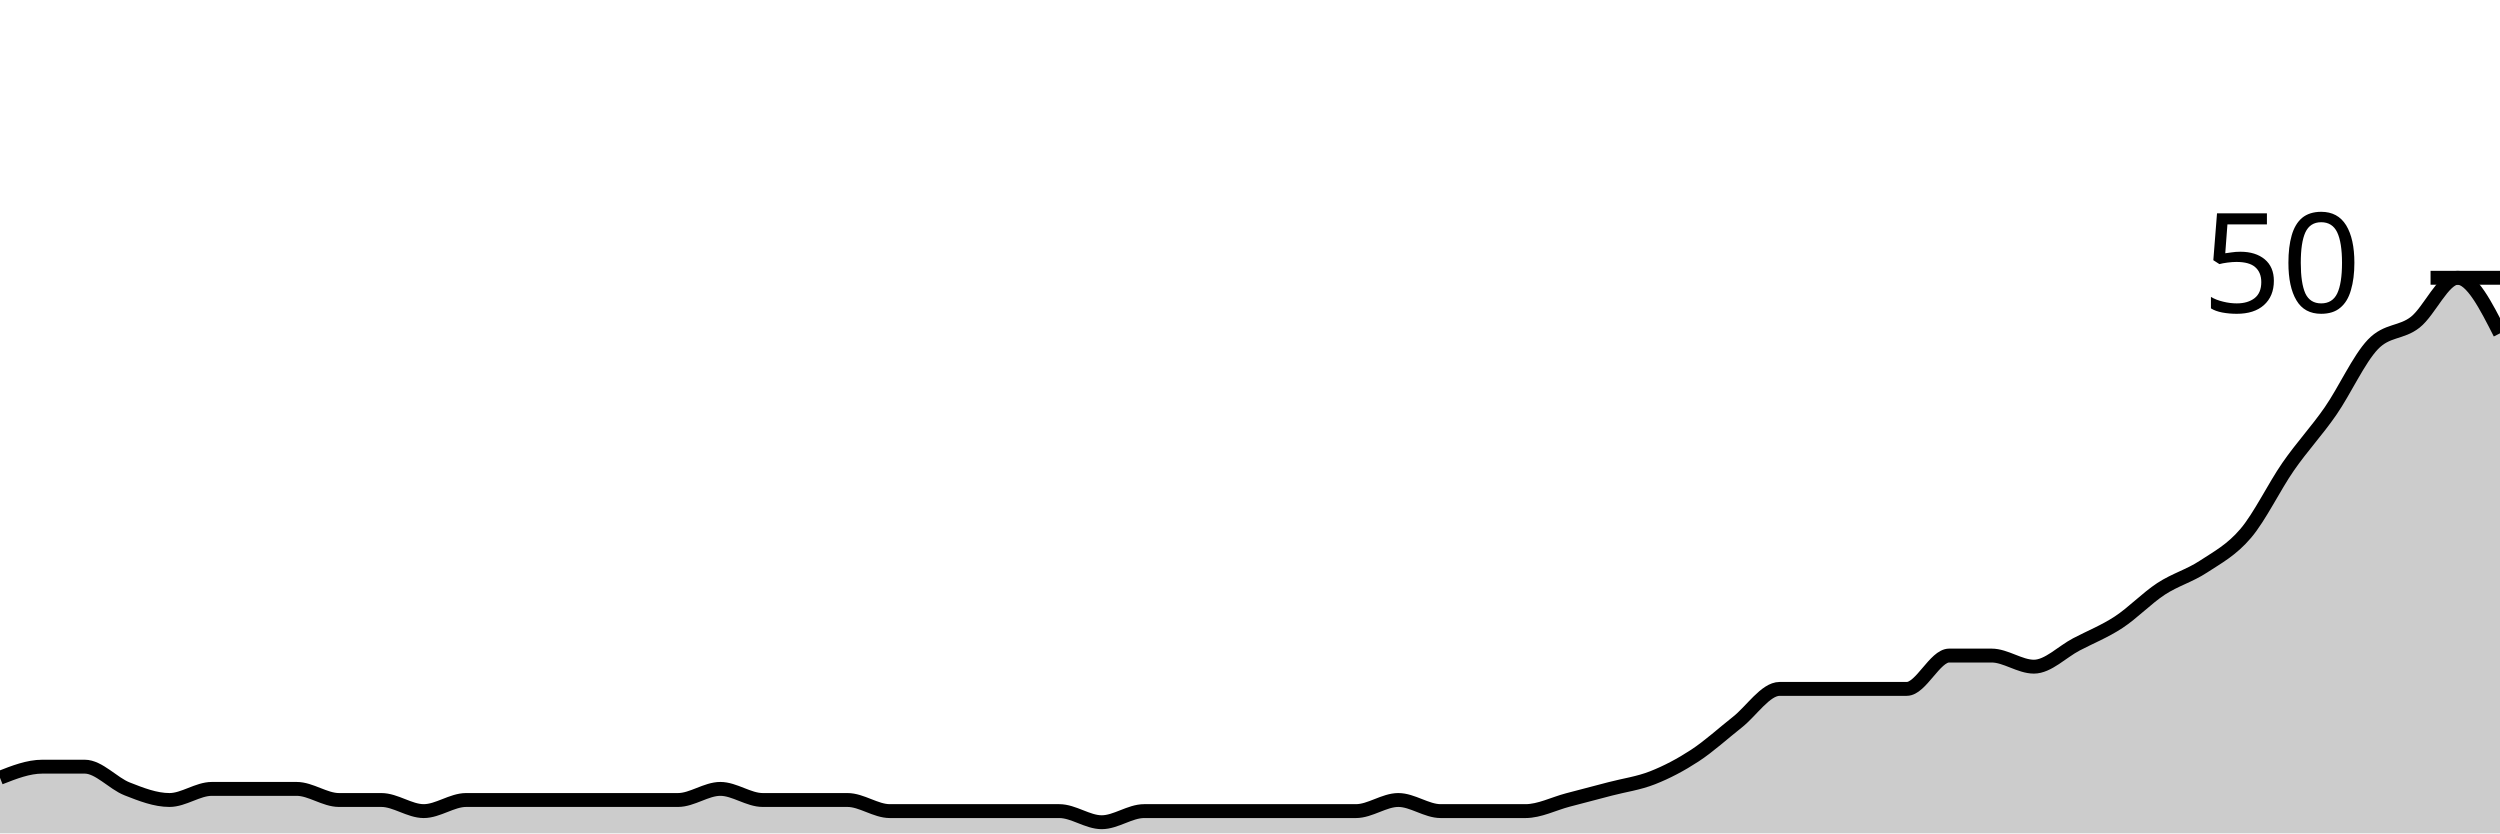
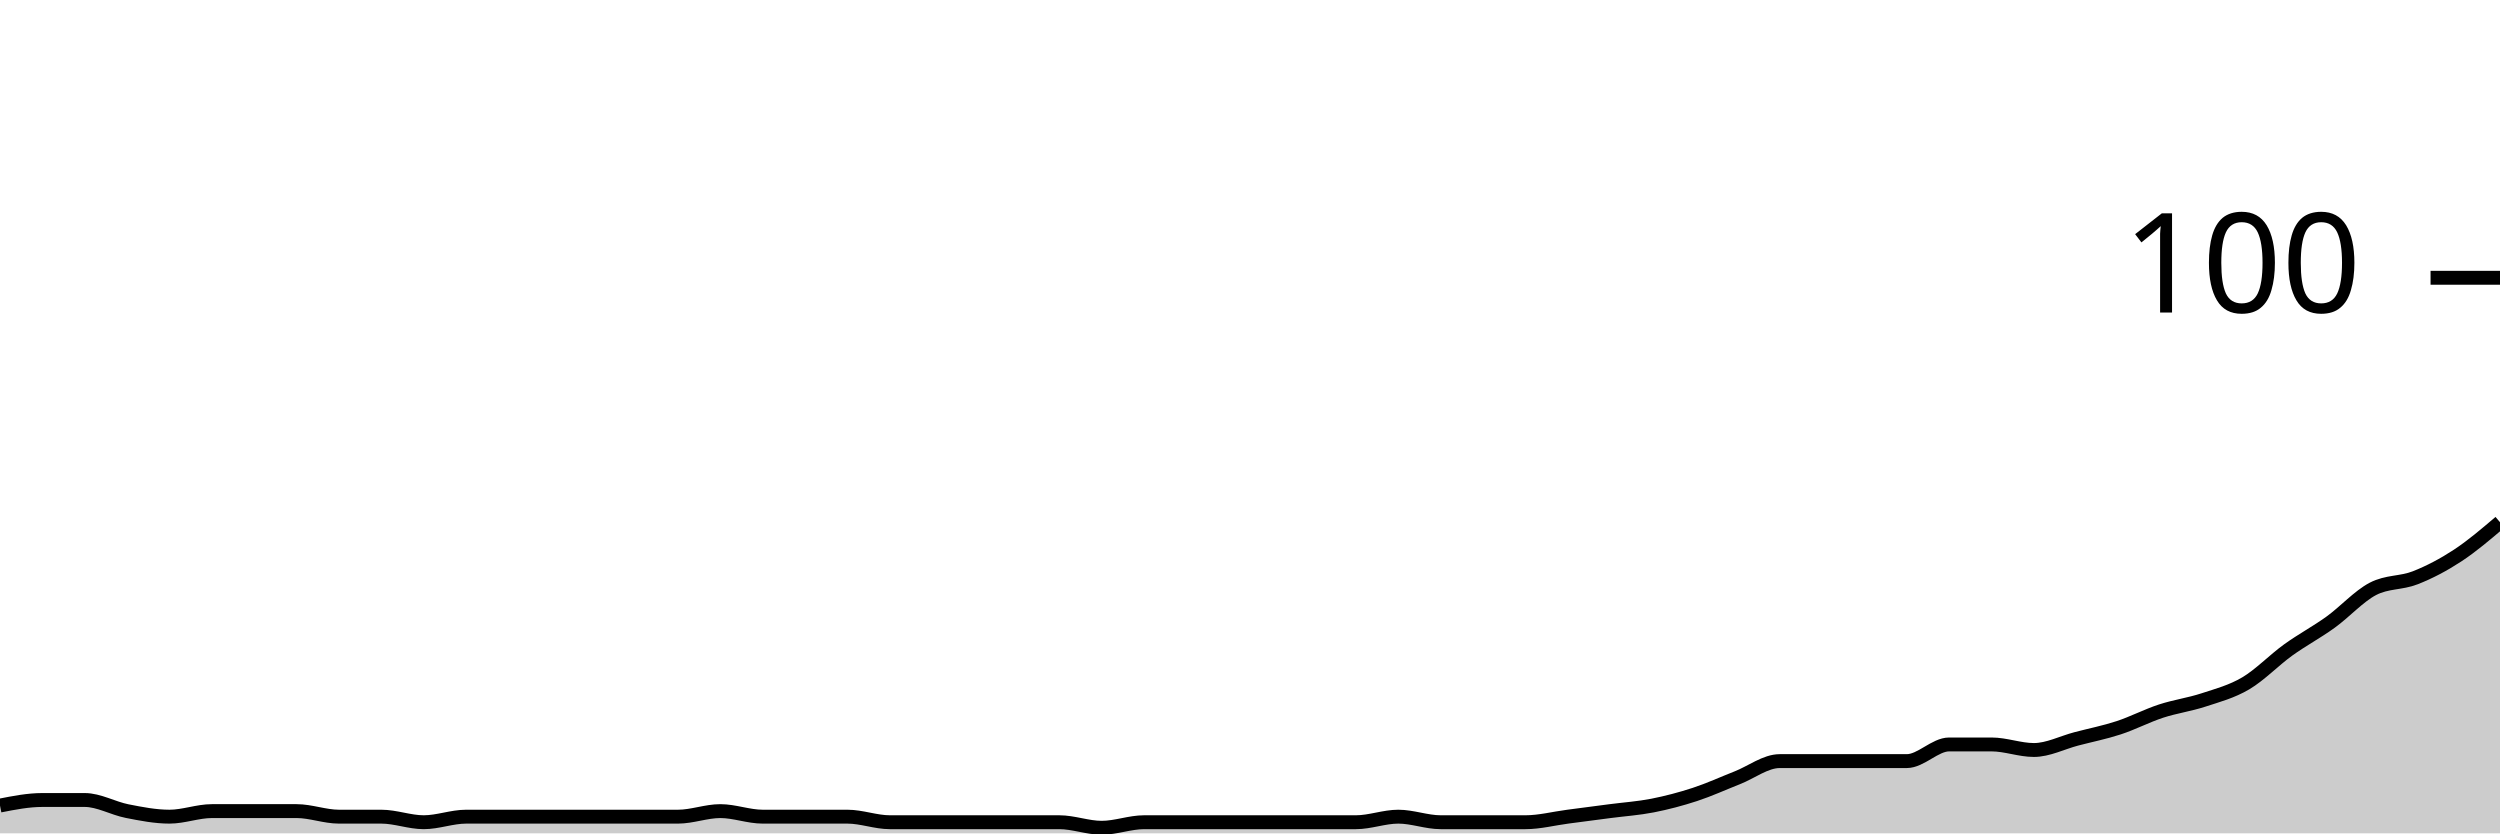
<svg xmlns="http://www.w3.org/2000/svg" viewBox="0 0 180 60">
  <g transform="translate(0,20)">
-     <path class="area" fill="rgba(0, 0, 0, 0.2)" d="M0,36C1.017,35.6,2.034,35.2,3.051,35.2C4.068,35.2,5.085,35.2,6.102,35.2C7.119,35.2,8.136,36.4,9.153,36.8C10.169,37.2,11.186,37.6,12.203,37.6C13.22,37.6,14.237,36.8,15.254,36.8C16.271,36.8,17.288,36.8,18.305,36.8C19.322,36.8,20.339,36.8,21.356,36.8C22.373,36.8,23.39,37.6,24.407,37.6C25.424,37.6,26.441,37.6,27.458,37.6C28.475,37.6,29.492,38.4,30.508,38.4C31.525,38.4,32.542,37.6,33.559,37.6C34.576,37.6,35.593,37.6,36.61,37.6C37.627,37.6,38.644,37.6,39.661,37.6C40.678,37.6,41.695,37.6,42.712,37.6C43.729,37.6,44.746,37.6,45.763,37.6C46.78,37.6,47.797,37.6,48.814,37.6C49.831,37.6,50.847,36.8,51.864,36.8C52.881,36.8,53.898,37.6,54.915,37.6C55.932,37.6,56.949,37.6,57.966,37.6C58.983,37.6,60,37.6,61.017,37.6C62.034,37.6,63.051,38.4,64.068,38.4C65.085,38.4,66.102,38.4,67.119,38.4C68.136,38.4,69.153,38.4,70.169,38.4C71.186,38.4,72.203,38.4,73.22,38.4C74.237,38.4,75.254,38.4,76.271,38.4C77.288,38.4,78.305,39.2,79.322,39.2C80.339,39.2,81.356,38.4,82.373,38.4C83.39,38.4,84.407,38.4,85.424,38.4C86.441,38.4,87.458,38.4,88.475,38.4C89.492,38.4,90.508,38.4,91.525,38.4C92.542,38.4,93.559,38.4,94.576,38.4C95.593,38.4,96.61,38.4,97.627,38.4C98.644,38.4,99.661,37.6,100.678,37.6C101.695,37.6,102.712,38.4,103.729,38.4C104.746,38.4,105.763,38.4,106.78,38.4C107.797,38.4,108.814,38.4,109.831,38.4C110.847,38.4,111.864,37.867,112.881,37.6C113.898,37.333,114.915,37.067,115.932,36.8C116.949,36.533,117.966,36.4,118.983,36C120,35.6,121.017,35.067,122.034,34.4C123.051,33.733,124.068,32.8,125.085,32C126.102,31.2,127.119,29.6,128.136,29.6C129.153,29.6,130.169,29.6,131.186,29.6C132.203,29.6,133.22,29.6,134.237,29.6C135.254,29.6,136.271,29.6,137.288,29.6C138.305,29.6,139.322,27.2,140.339,27.2C141.356,27.2,142.373,27.2,143.39,27.2C144.407,27.2,145.424,28,146.441,28C147.458,28,148.475,26.933,149.492,26.4C150.508,25.867,151.525,25.467,152.542,24.8C153.559,24.133,154.576,23.067,155.593,22.4C156.61,21.733,157.627,21.467,158.644,20.8C159.661,20.133,160.678,19.6,161.695,18.4C162.712,17.2,163.729,15.067,164.746,13.6C165.763,12.133,166.78,11.067,167.797,9.6C168.814,8.133,169.831,5.867,170.847,4.8C171.864,3.733,172.881,4,173.898,3.2C174.915,2.4,175.932,0,176.949,0C177.966,0,178.983,2,180,4L180,40C178.983,40,177.966,40,176.949,40C175.932,40,174.915,40,173.898,40C172.881,40,171.864,40,170.847,40C169.831,40,168.814,40,167.797,40C166.78,40,165.763,40,164.746,40C163.729,40,162.712,40,161.695,40C160.678,40,159.661,40,158.644,40C157.627,40,156.61,40,155.593,40C154.576,40,153.559,40,152.542,40C151.525,40,150.508,40,149.492,40C148.475,40,147.458,40,146.441,40C145.424,40,144.407,40,143.39,40C142.373,40,141.356,40,140.339,40C139.322,40,138.305,40,137.288,40C136.271,40,135.254,40,134.237,40C133.22,40,132.203,40,131.186,40C130.169,40,129.153,40,128.136,40C127.119,40,126.102,40,125.085,40C124.068,40,123.051,40,122.034,40C121.017,40,120,40,118.983,40C117.966,40,116.949,40,115.932,40C114.915,40,113.898,40,112.881,40C111.864,40,110.847,40,109.831,40C108.814,40,107.797,40,106.78,40C105.763,40,104.746,40,103.729,40C102.712,40,101.695,40,100.678,40C99.661,40,98.644,40,97.627,40C96.61,40,95.593,40,94.576,40C93.559,40,92.542,40,91.525,40C90.508,40,89.492,40,88.475,40C87.458,40,86.441,40,85.424,40C84.407,40,83.39,40,82.373,40C81.356,40,80.339,40,79.322,40C78.305,40,77.288,40,76.271,40C75.254,40,74.237,40,73.22,40C72.203,40,71.186,40,70.169,40C69.153,40,68.136,40,67.119,40C66.102,40,65.085,40,64.068,40C63.051,40,62.034,40,61.017,40C60,40,58.983,40,57.966,40C56.949,40,55.932,40,54.915,40C53.898,40,52.881,40,51.864,40C50.847,40,49.831,40,48.814,40C47.797,40,46.78,40,45.763,40C44.746,40,43.729,40,42.712,40C41.695,40,40.678,40,39.661,40C38.644,40,37.627,40,36.61,40C35.593,40,34.576,40,33.559,40C32.542,40,31.525,40,30.508,40C29.492,40,28.475,40,27.458,40C26.441,40,25.424,40,24.407,40C23.39,40,22.373,40,21.356,40C20.339,40,19.322,40,18.305,40C17.288,40,16.271,40,15.254,40C14.237,40,13.22,40,12.203,40C11.186,40,10.169,40,9.153,40C8.136,40,7.119,40,6.102,40C5.085,40,4.068,40,3.051,40C2.034,40,1.017,40,0,40Z" />
-     <path class="line" stroke="black" fill="none" d="M0,36C1.017,35.6,2.034,35.2,3.051,35.2C4.068,35.2,5.085,35.2,6.102,35.2C7.119,35.2,8.136,36.4,9.153,36.8C10.169,37.2,11.186,37.6,12.203,37.6C13.22,37.6,14.237,36.8,15.254,36.8C16.271,36.8,17.288,36.8,18.305,36.8C19.322,36.8,20.339,36.8,21.356,36.8C22.373,36.8,23.39,37.6,24.407,37.6C25.424,37.6,26.441,37.6,27.458,37.6C28.475,37.6,29.492,38.4,30.508,38.4C31.525,38.4,32.542,37.6,33.559,37.6C34.576,37.6,35.593,37.6,36.61,37.6C37.627,37.6,38.644,37.6,39.661,37.6C40.678,37.6,41.695,37.6,42.712,37.6C43.729,37.6,44.746,37.6,45.763,37.6C46.78,37.6,47.797,37.6,48.814,37.6C49.831,37.6,50.847,36.8,51.864,36.8C52.881,36.8,53.898,37.6,54.915,37.6C55.932,37.6,56.949,37.6,57.966,37.6C58.983,37.6,60,37.6,61.017,37.6C62.034,37.6,63.051,38.4,64.068,38.4C65.085,38.4,66.102,38.4,67.119,38.4C68.136,38.4,69.153,38.4,70.169,38.4C71.186,38.4,72.203,38.4,73.22,38.4C74.237,38.4,75.254,38.4,76.271,38.4C77.288,38.4,78.305,39.2,79.322,39.2C80.339,39.2,81.356,38.4,82.373,38.4C83.39,38.4,84.407,38.4,85.424,38.4C86.441,38.4,87.458,38.4,88.475,38.4C89.492,38.4,90.508,38.4,91.525,38.4C92.542,38.4,93.559,38.4,94.576,38.4C95.593,38.4,96.61,38.4,97.627,38.4C98.644,38.4,99.661,37.6,100.678,37.6C101.695,37.6,102.712,38.4,103.729,38.4C104.746,38.4,105.763,38.4,106.78,38.4C107.797,38.4,108.814,38.4,109.831,38.4C110.847,38.4,111.864,37.867,112.881,37.6C113.898,37.333,114.915,37.067,115.932,36.8C116.949,36.533,117.966,36.4,118.983,36C120,35.6,121.017,35.067,122.034,34.4C123.051,33.733,124.068,32.8,125.085,32C126.102,31.2,127.119,29.6,128.136,29.6C129.153,29.6,130.169,29.6,131.186,29.6C132.203,29.6,133.22,29.6,134.237,29.6C135.254,29.6,136.271,29.6,137.288,29.6C138.305,29.6,139.322,27.2,140.339,27.2C141.356,27.2,142.373,27.2,143.39,27.2C144.407,27.2,145.424,28,146.441,28C147.458,28,148.475,26.933,149.492,26.4C150.508,25.867,151.525,25.467,152.542,24.8C153.559,24.133,154.576,23.067,155.593,22.4C156.61,21.733,157.627,21.467,158.644,20.8C159.661,20.133,160.678,19.6,161.695,18.4C162.712,17.2,163.729,15.067,164.746,13.6C165.763,12.133,166.78,11.067,167.797,9.6C168.814,8.133,169.831,5.867,170.847,4.8C171.864,3.733,172.881,4,173.898,3.2C174.915,2.4,175.932,0,176.949,0C177.966,0,178.983,2,180,4" />
+     <path class="area" fill="rgba(0, 0, 0, 0.2)" d="M0,38C1.017,37.8,2.034,37.6,3.051,37.6C4.068,37.6,5.085,37.6,6.102,37.6C7.119,37.6,8.136,38.2,9.153,38.4C10.169,38.6,11.186,38.8,12.203,38.8C13.22,38.8,14.237,38.4,15.254,38.4C16.271,38.4,17.288,38.4,18.305,38.4C19.322,38.4,20.339,38.4,21.356,38.4C22.373,38.4,23.39,38.8,24.407,38.8C25.424,38.8,26.441,38.8,27.458,38.8C28.475,38.8,29.492,39.2,30.508,39.2C31.525,39.2,32.542,38.8,33.559,38.8C34.576,38.8,35.593,38.8,36.61,38.8C37.627,38.8,38.644,38.8,39.661,38.8C40.678,38.8,41.695,38.8,42.712,38.8C43.729,38.8,44.746,38.8,45.763,38.8C46.78,38.8,47.797,38.8,48.814,38.8C49.831,38.8,50.847,38.4,51.864,38.4C52.881,38.4,53.898,38.8,54.915,38.8C55.932,38.8,56.949,38.8,57.966,38.8C58.983,38.8,60,38.8,61.017,38.8C62.034,38.8,63.051,39.2,64.068,39.2C65.085,39.2,66.102,39.2,67.119,39.2C68.136,39.2,69.153,39.2,70.169,39.2C71.186,39.2,72.203,39.2,73.22,39.2C74.237,39.2,75.254,39.2,76.271,39.2C77.288,39.2,78.305,39.6,79.322,39.6C80.339,39.6,81.356,39.2,82.373,39.2C83.39,39.2,84.407,39.2,85.424,39.2C86.441,39.2,87.458,39.2,88.475,39.2C89.492,39.2,90.508,39.2,91.525,39.2C92.542,39.2,93.559,39.2,94.576,39.2C95.593,39.2,96.61,39.2,97.627,39.2C98.644,39.2,99.661,38.8,100.678,38.8C101.695,38.8,102.712,39.2,103.729,39.2C104.746,39.2,105.763,39.2,106.78,39.2C107.797,39.2,108.814,39.2,109.831,39.2C110.847,39.2,111.864,38.933,112.881,38.8C113.898,38.667,114.915,38.533,115.932,38.4C116.949,38.267,117.966,38.2,118.983,38C120,37.8,121.017,37.533,122.034,37.2C123.051,36.867,124.068,36.4,125.085,36C126.102,35.6,127.119,34.8,128.136,34.8C129.153,34.8,130.169,34.8,131.186,34.8C132.203,34.8,133.22,34.8,134.237,34.8C135.254,34.8,136.271,34.8,137.288,34.8C138.305,34.8,139.322,33.6,140.339,33.6C141.356,33.6,142.373,33.6,143.39,33.6C144.407,33.6,145.424,34,146.441,34C147.458,34,148.475,33.467,149.492,33.2C150.508,32.933,151.525,32.733,152.542,32.4C153.559,32.067,154.576,31.533,155.593,31.2C156.61,30.867,157.627,30.733,158.644,30.4C159.661,30.067,160.678,29.8,161.695,29.2C162.712,28.6,163.729,27.533,164.746,26.8C165.763,26.067,166.78,25.533,167.797,24.8C168.814,24.067,169.831,22.933,170.847,22.4C171.864,21.867,172.881,22,173.898,21.6C174.915,21.2,175.932,20.667,176.949,20C177.966,19.333,178.983,18.467,180,17.6L180,40C178.983,40,177.966,40,176.949,40C175.932,40,174.915,40,173.898,40C172.881,40,171.864,40,170.847,40C169.831,40,168.814,40,167.797,40C166.78,40,165.763,40,164.746,40C163.729,40,162.712,40,161.695,40C160.678,40,159.661,40,158.644,40C157.627,40,156.61,40,155.593,40C154.576,40,153.559,40,152.542,40C151.525,40,150.508,40,149.492,40C148.475,40,147.458,40,146.441,40C145.424,40,144.407,40,143.39,40C142.373,40,141.356,40,140.339,40C139.322,40,138.305,40,137.288,40C136.271,40,135.254,40,134.237,40C133.22,40,132.203,40,131.186,40C130.169,40,129.153,40,128.136,40C127.119,40,126.102,40,125.085,40C124.068,40,123.051,40,122.034,40C121.017,40,120,40,118.983,40C117.966,40,116.949,40,115.932,40C114.915,40,113.898,40,112.881,40C111.864,40,110.847,40,109.831,40C108.814,40,107.797,40,106.78,40C105.763,40,104.746,40,103.729,40C102.712,40,101.695,40,100.678,40C99.661,40,98.644,40,97.627,40C96.61,40,95.593,40,94.576,40C93.559,40,92.542,40,91.525,40C90.508,40,89.492,40,88.475,40C87.458,40,86.441,40,85.424,40C84.407,40,83.39,40,82.373,40C81.356,40,80.339,40,79.322,40C78.305,40,77.288,40,76.271,40C75.254,40,74.237,40,73.22,40C72.203,40,71.186,40,70.169,40C69.153,40,68.136,40,67.119,40C66.102,40,65.085,40,64.068,40C63.051,40,62.034,40,61.017,40C60,40,58.983,40,57.966,40C56.949,40,55.932,40,54.915,40C53.898,40,52.881,40,51.864,40C50.847,40,49.831,40,48.814,40C47.797,40,46.78,40,45.763,40C44.746,40,43.729,40,42.712,40C41.695,40,40.678,40,39.661,40C38.644,40,37.627,40,36.61,40C35.593,40,34.576,40,33.559,40C32.542,40,31.525,40,30.508,40C29.492,40,28.475,40,27.458,40C26.441,40,25.424,40,24.407,40C23.39,40,22.373,40,21.356,40C20.339,40,19.322,40,18.305,40C17.288,40,16.271,40,15.254,40C14.237,40,13.22,40,12.203,40C11.186,40,10.169,40,9.153,40C8.136,40,7.119,40,6.102,40C5.085,40,4.068,40,3.051,40C2.034,40,1.017,40,0,40Z" />
+     <path class="line" stroke="black" fill="none" d="M0,38C1.017,37.8,2.034,37.6,3.051,37.6C4.068,37.6,5.085,37.6,6.102,37.6C7.119,37.6,8.136,38.2,9.153,38.4C10.169,38.6,11.186,38.8,12.203,38.8C13.22,38.8,14.237,38.4,15.254,38.4C16.271,38.4,17.288,38.4,18.305,38.4C19.322,38.4,20.339,38.4,21.356,38.4C22.373,38.4,23.39,38.8,24.407,38.8C25.424,38.8,26.441,38.8,27.458,38.8C28.475,38.8,29.492,39.2,30.508,39.2C31.525,39.2,32.542,38.8,33.559,38.8C34.576,38.8,35.593,38.8,36.61,38.8C37.627,38.8,38.644,38.8,39.661,38.8C40.678,38.8,41.695,38.8,42.712,38.8C43.729,38.8,44.746,38.8,45.763,38.8C46.78,38.8,47.797,38.8,48.814,38.8C49.831,38.8,50.847,38.4,51.864,38.4C52.881,38.4,53.898,38.8,54.915,38.8C55.932,38.8,56.949,38.8,57.966,38.8C58.983,38.8,60,38.8,61.017,38.8C62.034,38.8,63.051,39.2,64.068,39.2C65.085,39.2,66.102,39.2,67.119,39.2C68.136,39.2,69.153,39.2,70.169,39.2C71.186,39.2,72.203,39.2,73.22,39.2C74.237,39.2,75.254,39.2,76.271,39.2C77.288,39.2,78.305,39.6,79.322,39.6C80.339,39.6,81.356,39.2,82.373,39.2C83.39,39.2,84.407,39.2,85.424,39.2C86.441,39.2,87.458,39.2,88.475,39.2C89.492,39.2,90.508,39.2,91.525,39.2C92.542,39.2,93.559,39.2,94.576,39.2C95.593,39.2,96.61,39.2,97.627,39.2C98.644,39.2,99.661,38.8,100.678,38.8C101.695,38.8,102.712,39.2,103.729,39.2C104.746,39.2,105.763,39.2,106.78,39.2C107.797,39.2,108.814,39.2,109.831,39.2C110.847,39.2,111.864,38.933,112.881,38.8C113.898,38.667,114.915,38.533,115.932,38.4C116.949,38.267,117.966,38.2,118.983,38C120,37.8,121.017,37.533,122.034,37.2C123.051,36.867,124.068,36.4,125.085,36C126.102,35.6,127.119,34.8,128.136,34.8C129.153,34.8,130.169,34.8,131.186,34.8C132.203,34.8,133.22,34.8,134.237,34.8C135.254,34.8,136.271,34.8,137.288,34.8C138.305,34.8,139.322,33.6,140.339,33.6C141.356,33.6,142.373,33.6,143.39,33.6C144.407,33.6,145.424,34,146.441,34C147.458,34,148.475,33.467,149.492,33.2C150.508,32.933,151.525,32.733,152.542,32.4C153.559,32.067,154.576,31.533,155.593,31.2C156.61,30.867,157.627,30.733,158.644,30.4C159.661,30.067,160.678,29.8,161.695,29.2C162.712,28.6,163.729,27.533,164.746,26.8C165.763,26.067,166.78,25.533,167.797,24.8C168.814,24.067,169.831,22.933,170.847,22.4C171.864,21.867,172.881,22,173.898,21.6C174.915,21.2,175.932,20.667,176.949,20C177.966,19.333,178.983,18.467,180,17.6" />
    <path class="axis-ceiling" stroke-width="1" stroke="black" fill="none" d="M175,0L180,0" />
-     <text class="axis-ceiling-label" font-family="sans-serif" text-anchor="end" font-size="10px" x="170" y="2.5">50</text>
+     <text class="axis-ceiling-label" font-family="sans-serif" text-anchor="end" font-size="10px" x="170" y="2.5">100</text>
  </g>
</svg>
